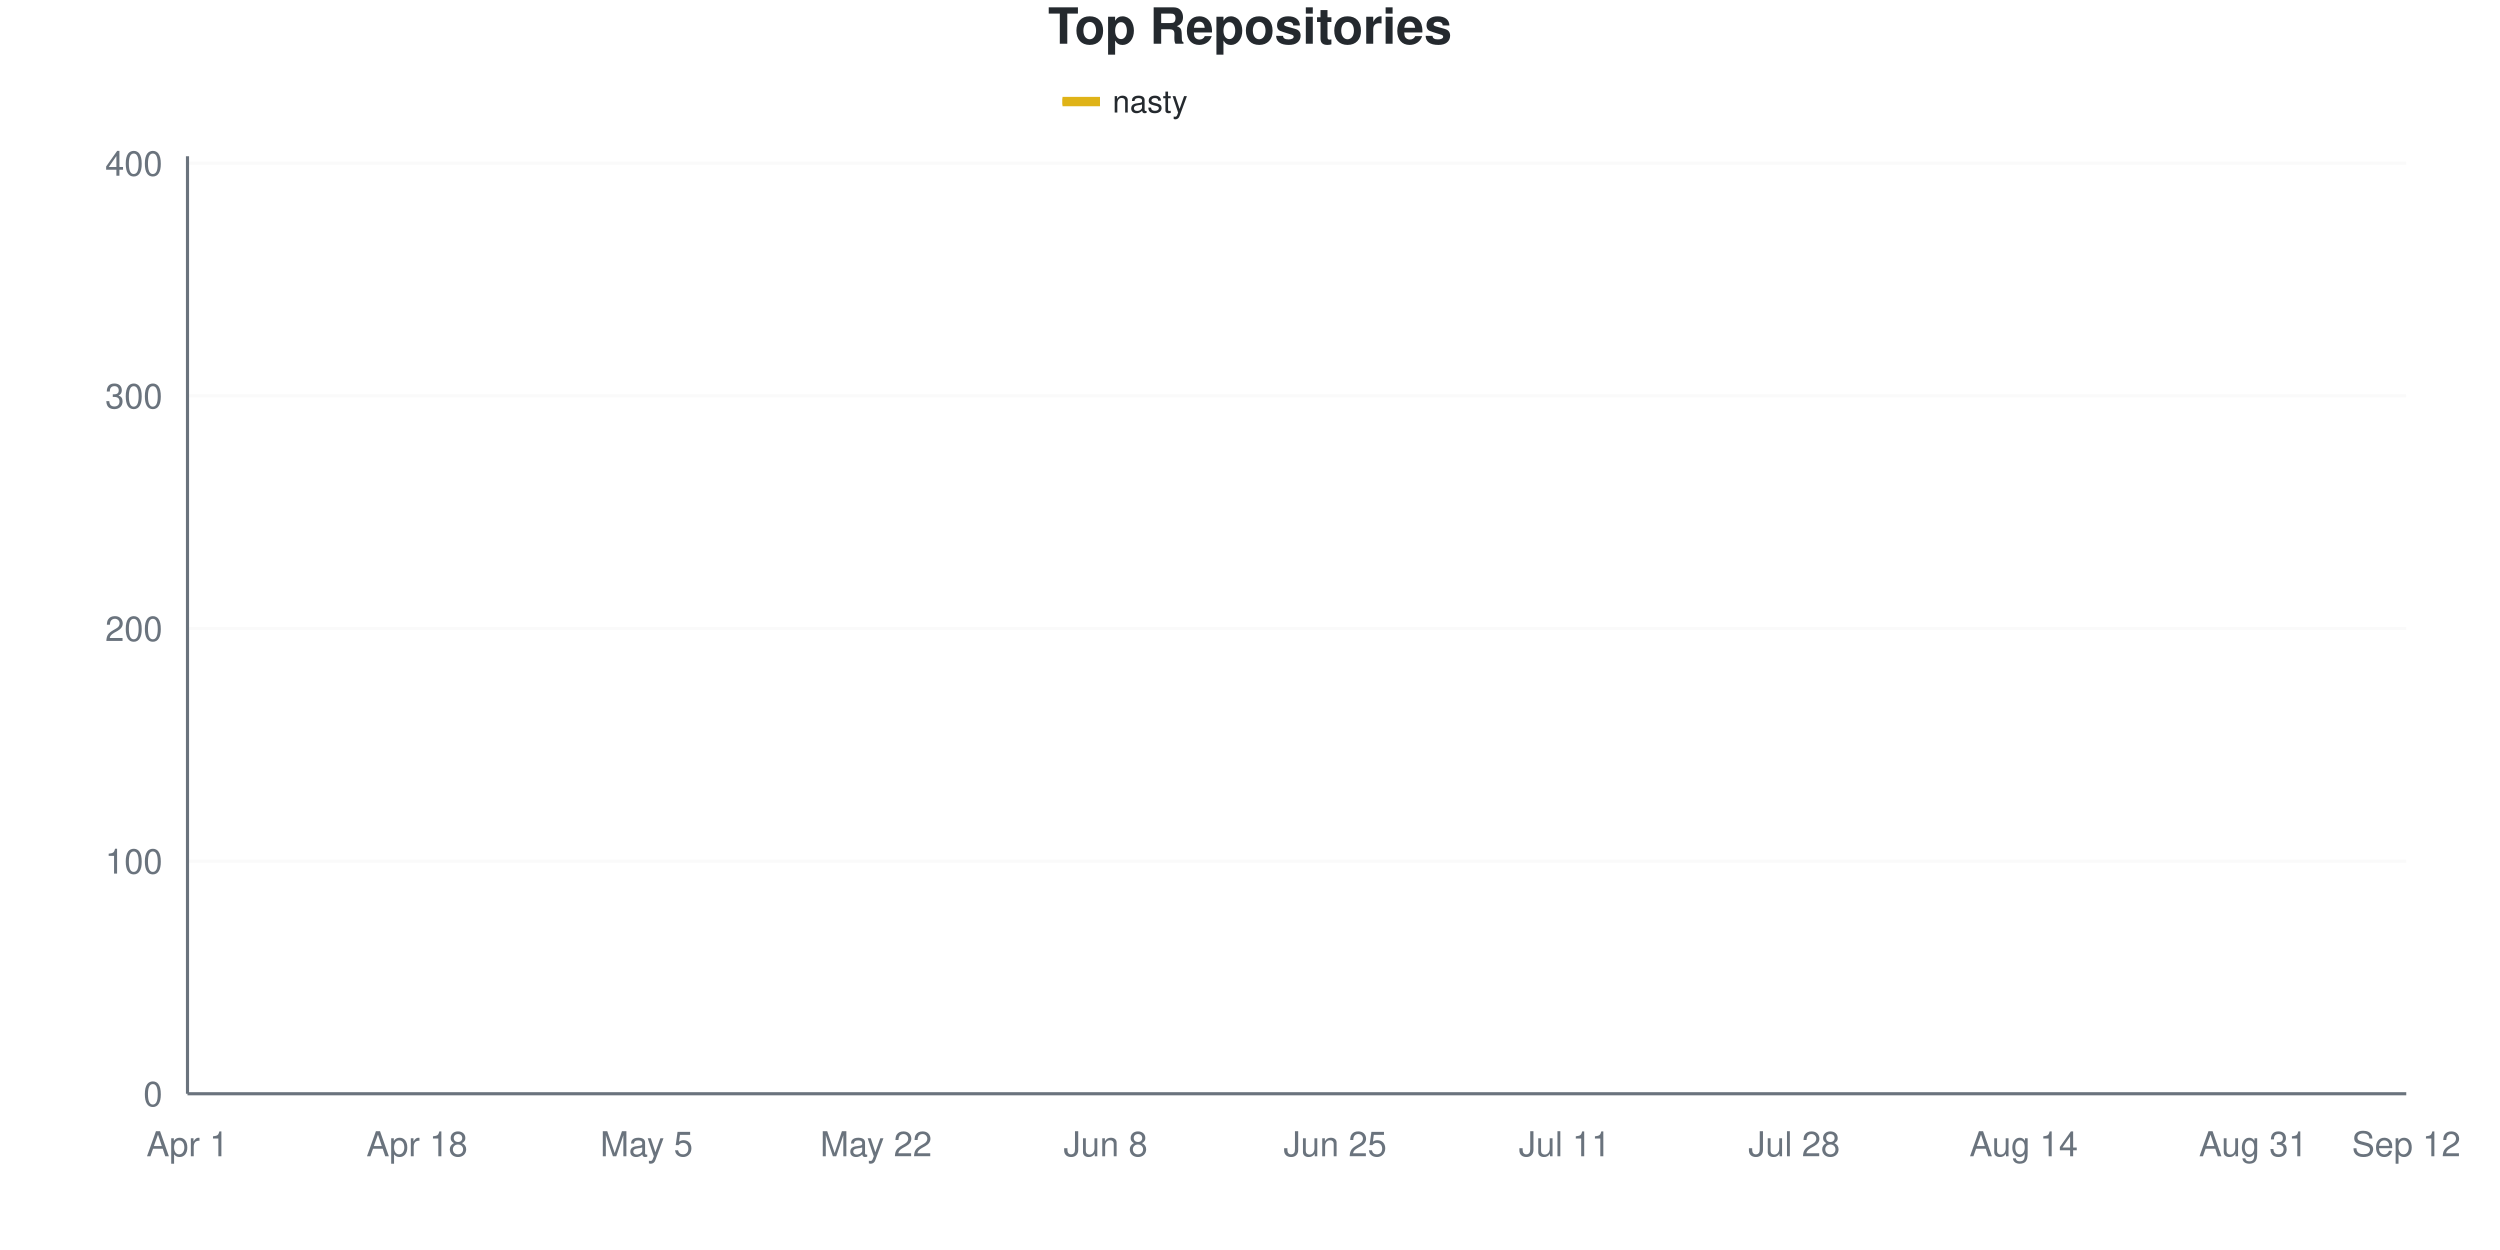
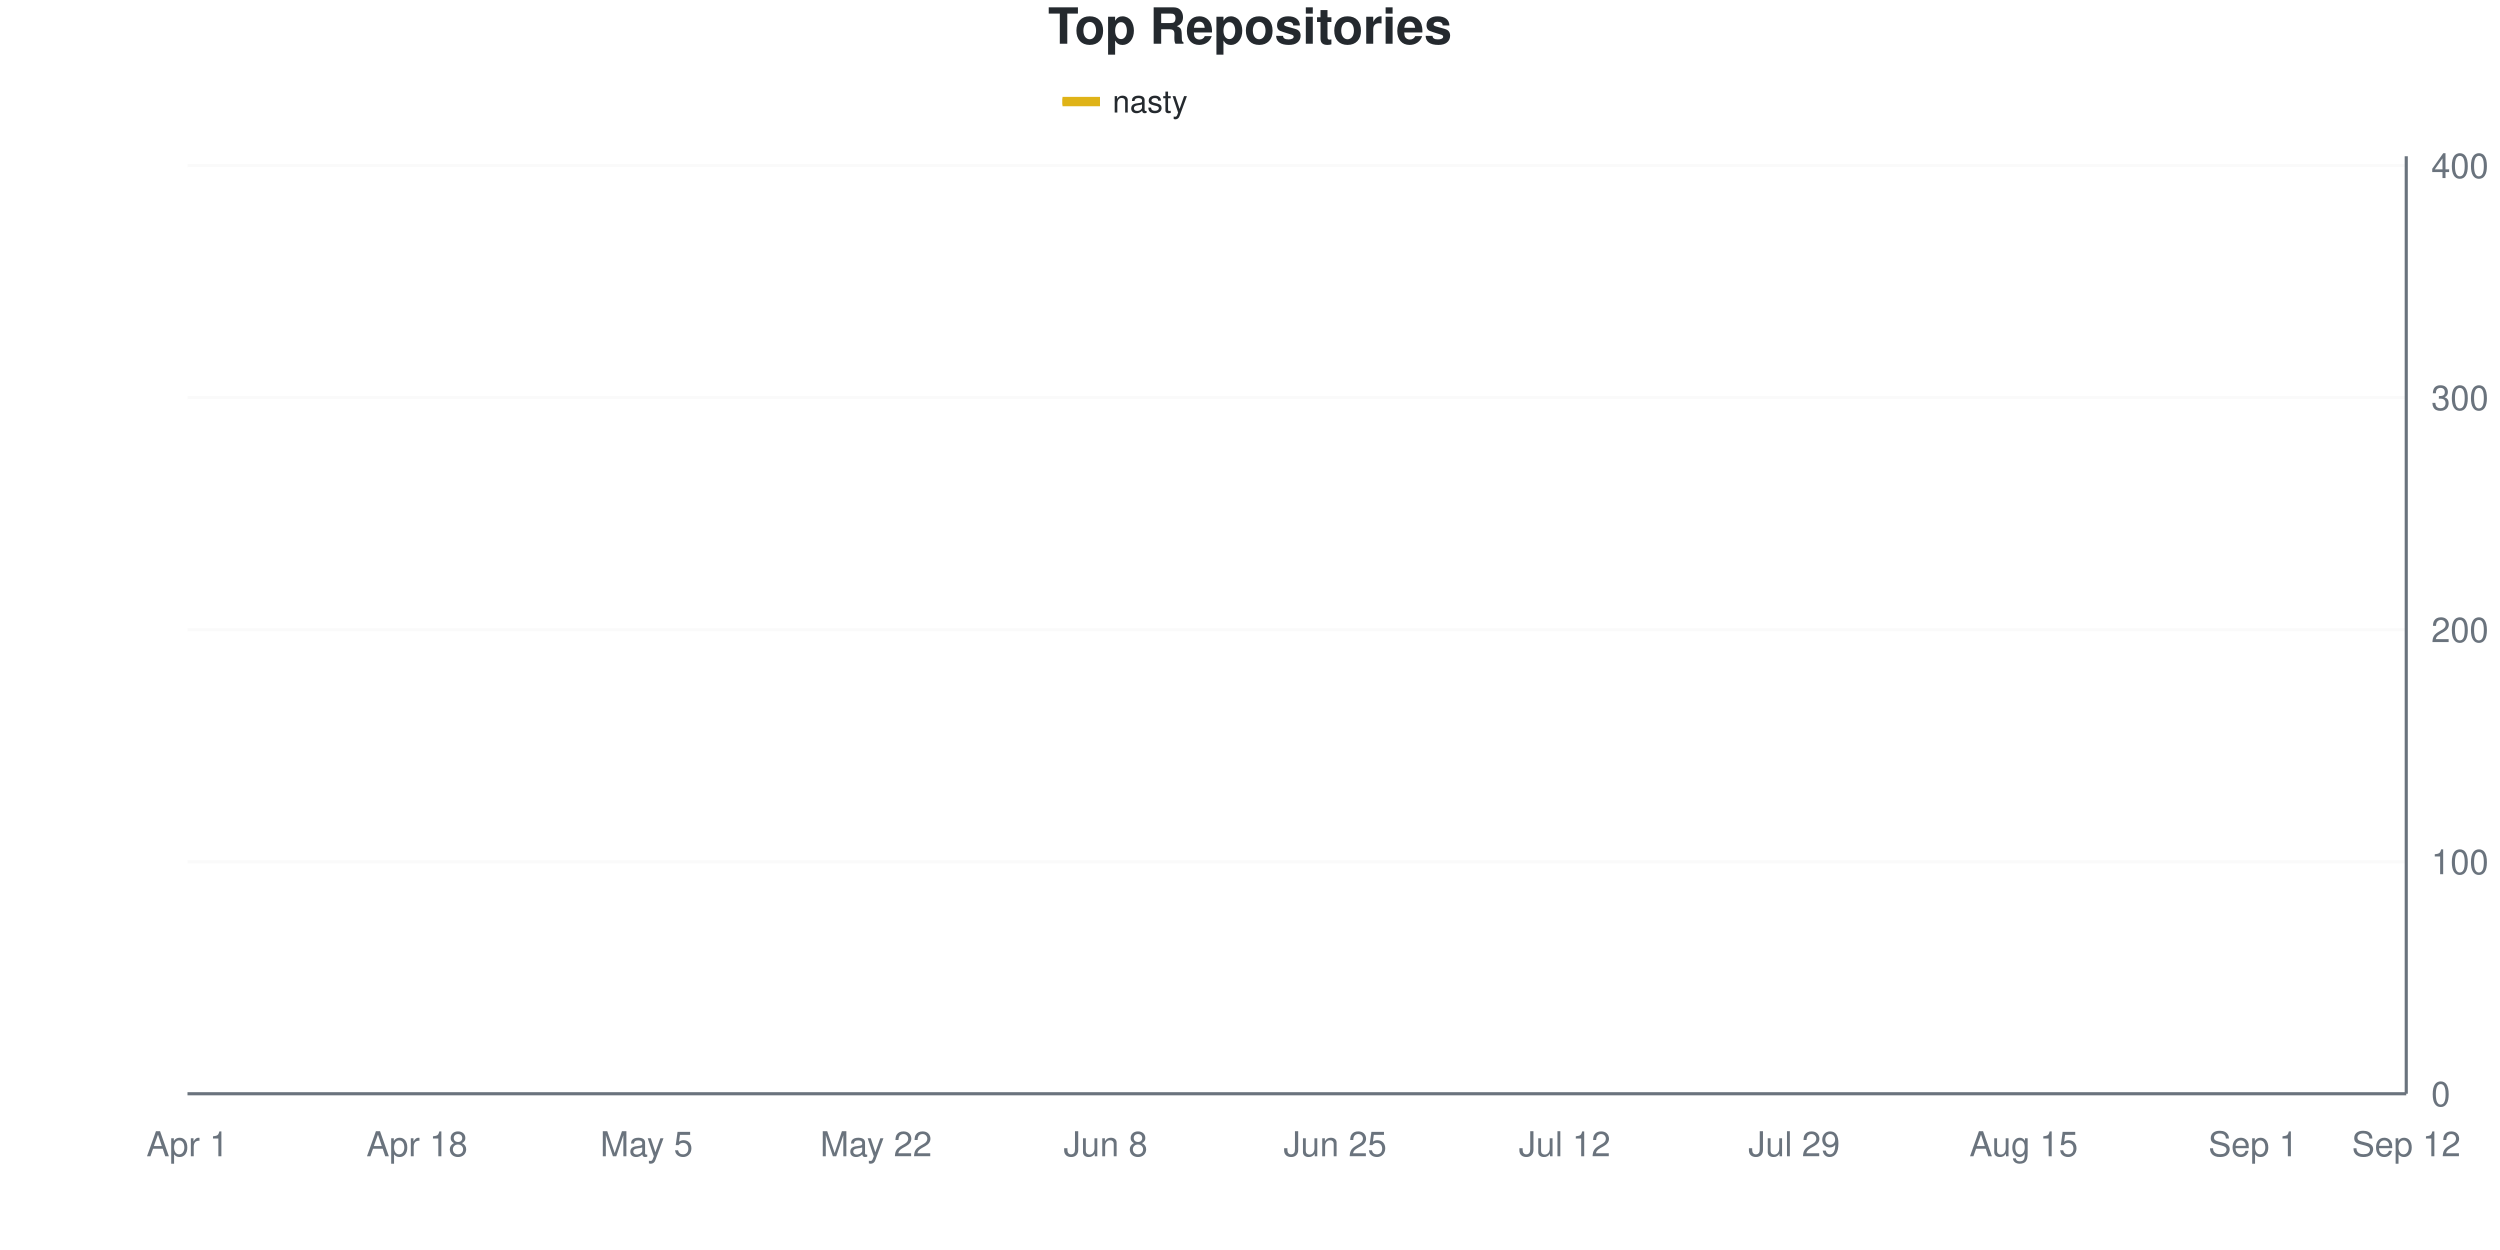
<svg xmlns="http://www.w3.org/2000/svg" viewBox="0 0 800 400" width="800" height="400">
  <style>
    @keyframes drawLine {
      to { stroke-dashoffset: 0; }
    }
    @keyframes fadeInPoint {
      from { opacity: 0; }
      to { opacity: 1; }
    }
    .data-line-0 {
      stroke-dasharray: 1173;
      stroke-dashoffset: 1173;
      animation: drawLine 2s ease-out forwards;
    }
    .data-point {
      opacity: 0;
      animation: fadeInPoint 0.5s ease-out forwards;
    }
    .chart-bg { fill: #fff; }
    .chart-text { fill: #24292e; }
    .chart-muted { fill: #6a737d; }
    .chart-grid { stroke: #eee; }
    .chart-axis { stroke: #6a737d; }
    @media (prefers-color-scheme: dark) {
      .chart-bg { fill: #0d1117; }
      .chart-text { fill: #e6edf3; }
      .chart-muted { fill: #8b949e; }
      .chart-grid { stroke: #21262d; }
      .chart-axis { stroke: #8b949e; }
    }
  </style>
  <rect width="800" height="400" class="chart-bg" />
  <text x="400" y="14" text-anchor="middle" class="chart-text" font-size="16" font-weight="bold" font-family="-apple-system, BlinkMacSystemFont, 'Segoe UI', Helvetica, Arial, sans-serif">Top Repositories</text>
  <g class="legend">
    <rect x="340" y="31" width="12" height="3" fill="#dfb317" />
    <line x1="340" y1="32.5" x2="352" y2="32.5" stroke="#dfb317" stroke-width="2" />
    <text x="356" y="36" class="chart-text" font-size="10" font-family="-apple-system, BlinkMacSystemFont, 'Segoe UI', Helvetica, Arial, sans-serif">nasty</text>
  </g>
  <g class="grid">
    <line x1="60" y1="350" x2="770" y2="350" class="chart-grid" stroke-opacity="0.3" />
-     <text x="52" y="354" text-anchor="end" class="chart-muted" font-size="11" font-family="-apple-system, BlinkMacSystemFont, 'Segoe UI', Helvetica, Arial, sans-serif">0</text>
-     <line x1="60" y1="275.558" x2="770" y2="275.558" class="chart-grid" stroke-opacity="0.3" />
-     <text x="52" y="279.558" text-anchor="end" class="chart-muted" font-size="11" font-family="-apple-system, BlinkMacSystemFont, 'Segoe UI', Helvetica, Arial, sans-serif">100</text>
-     <line x1="60" y1="201.117" x2="770" y2="201.117" class="chart-grid" stroke-opacity="0.3" />
-     <text x="52" y="205.117" text-anchor="end" class="chart-muted" font-size="11" font-family="-apple-system, BlinkMacSystemFont, 'Segoe UI', Helvetica, Arial, sans-serif">200</text>
-     <line x1="60" y1="126.675" x2="770" y2="126.675" class="chart-grid" stroke-opacity="0.3" />
-     <text x="52" y="130.675" text-anchor="end" class="chart-muted" font-size="11" font-family="-apple-system, BlinkMacSystemFont, 'Segoe UI', Helvetica, Arial, sans-serif">300</text>
-     <line x1="60" y1="52.233" x2="770" y2="52.233" class="chart-grid" stroke-opacity="0.3" />
-     <text x="52" y="56.233" text-anchor="end" class="chart-muted" font-size="11" font-family="-apple-system, BlinkMacSystemFont, 'Segoe UI', Helvetica, Arial, sans-serif">400</text>
+     <text x="778" y="354" text-anchor="start" class="chart-muted" font-size="11" font-family="-apple-system, BlinkMacSystemFont, 'Segoe UI', Helvetica, Arial, sans-serif">0</text>
+     <line x1="60" y1="275.743" x2="770" y2="275.743" class="chart-grid" stroke-opacity="0.3" />
+     <text x="778" y="279.743" text-anchor="start" class="chart-muted" font-size="11" font-family="-apple-system, BlinkMacSystemFont, 'Segoe UI', Helvetica, Arial, sans-serif">100</text>
+     <line x1="60" y1="201.485" x2="770" y2="201.485" class="chart-grid" stroke-opacity="0.3" />
+     <text x="778" y="205.485" text-anchor="start" class="chart-muted" font-size="11" font-family="-apple-system, BlinkMacSystemFont, 'Segoe UI', Helvetica, Arial, sans-serif">200</text>
+     <line x1="60" y1="127.228" x2="770" y2="127.228" class="chart-grid" stroke-opacity="0.3" />
+     <text x="778" y="131.228" text-anchor="start" class="chart-muted" font-size="11" font-family="-apple-system, BlinkMacSystemFont, 'Segoe UI', Helvetica, Arial, sans-serif">300</text>
+     <line x1="60" y1="52.97" x2="770" y2="52.97" class="chart-grid" stroke-opacity="0.3" />
+     <text x="778" y="56.97" text-anchor="start" class="chart-muted" font-size="11" font-family="-apple-system, BlinkMacSystemFont, 'Segoe UI', Helvetica, Arial, sans-serif">400</text>
  </g>
  <g class="milestones">
    
  </g>
  <g class="x-axis">
    <text x="60" y="370" text-anchor="middle" class="chart-muted" font-size="11" font-family="-apple-system, BlinkMacSystemFont, 'Segoe UI', Helvetica, Arial, sans-serif">Apr 1</text>
    <text x="133.448" y="370" text-anchor="middle" class="chart-muted" font-size="11" font-family="-apple-system, BlinkMacSystemFont, 'Segoe UI', Helvetica, Arial, sans-serif">Apr 18</text>
    <text x="206.897" y="370" text-anchor="middle" class="chart-muted" font-size="11" font-family="-apple-system, BlinkMacSystemFont, 'Segoe UI', Helvetica, Arial, sans-serif">May 5</text>
    <text x="280.345" y="370" text-anchor="middle" class="chart-muted" font-size="11" font-family="-apple-system, BlinkMacSystemFont, 'Segoe UI', Helvetica, Arial, sans-serif">May 22</text>
    <text x="353.793" y="370" text-anchor="middle" class="chart-muted" font-size="11" font-family="-apple-system, BlinkMacSystemFont, 'Segoe UI', Helvetica, Arial, sans-serif">Jun 8</text>
    <text x="427.241" y="370" text-anchor="middle" class="chart-muted" font-size="11" font-family="-apple-system, BlinkMacSystemFont, 'Segoe UI', Helvetica, Arial, sans-serif">Jun 25</text>
-     <text x="500.69" y="370" text-anchor="middle" class="chart-muted" font-size="11" font-family="-apple-system, BlinkMacSystemFont, 'Segoe UI', Helvetica, Arial, sans-serif">Jul 11</text>
-     <text x="574.138" y="370" text-anchor="middle" class="chart-muted" font-size="11" font-family="-apple-system, BlinkMacSystemFont, 'Segoe UI', Helvetica, Arial, sans-serif">Jul 28</text>
-     <text x="647.586" y="370" text-anchor="middle" class="chart-muted" font-size="11" font-family="-apple-system, BlinkMacSystemFont, 'Segoe UI', Helvetica, Arial, sans-serif">Aug 14</text>
-     <text x="721.034" y="370" text-anchor="middle" class="chart-muted" font-size="11" font-family="-apple-system, BlinkMacSystemFont, 'Segoe UI', Helvetica, Arial, sans-serif">Aug 31</text>
+     <text x="500.69" y="370" text-anchor="middle" class="chart-muted" font-size="11" font-family="-apple-system, BlinkMacSystemFont, 'Segoe UI', Helvetica, Arial, sans-serif">Jul 12</text>
+     <text x="574.138" y="370" text-anchor="middle" class="chart-muted" font-size="11" font-family="-apple-system, BlinkMacSystemFont, 'Segoe UI', Helvetica, Arial, sans-serif">Jul 29</text>
+     <text x="647.586" y="370" text-anchor="middle" class="chart-muted" font-size="11" font-family="-apple-system, BlinkMacSystemFont, 'Segoe UI', Helvetica, Arial, sans-serif">Aug 15</text>
+     <text x="721.034" y="370" text-anchor="middle" class="chart-muted" font-size="11" font-family="-apple-system, BlinkMacSystemFont, 'Segoe UI', Helvetica, Arial, sans-serif">Sep 1</text>
    <text x="770" y="370" text-anchor="middle" class="chart-muted" font-size="11" font-family="-apple-system, BlinkMacSystemFont, 'Segoe UI', Helvetica, Arial, sans-serif">Sep 12</text>
  </g>
-   <line x1="60" y1="50" x2="60" y2="350" class="chart-axis" stroke-width="1" />
+   <line x1="770" y1="50" x2="770" y2="350" class="chart-axis" stroke-width="1" />
  <line x1="60" y1="350" x2="770" y2="350" class="chart-axis" stroke-width="1" />
-   <path d="M60,349.256 C68.161,345.533 76.322,343.424 84.483,338.089 C92.644,332.754 100.805,322.208 108.966,317.246 C117.126,312.283 125.287,311.538 133.448,308.313 C141.609,305.087 149.77,300.868 157.931,297.891 C166.092,294.913 174.253,293.424 182.414,290.447 C190.575,287.469 198.736,283.251 206.897,280.025 C215.057,276.799 223.218,278.784 231.379,271.092 C239.54,263.4 247.701,242.06 255.862,233.871 C264.023,225.682 272.184,228.536 280.345,221.96 C288.506,215.385 296.667,201.737 304.828,194.417 C312.989,187.097 321.149,181.514 329.31,178.04 C337.471,174.566 345.632,175.682 353.793,173.573 C361.954,171.464 370.115,168.114 378.276,165.385 C386.437,162.655 394.598,159.057 402.759,157.196 C410.92,155.335 419.08,155.955 427.241,154.218 C435.402,152.481 443.563,148.511 451.724,146.774 C459.885,145.037 468.046,145.409 476.207,143.797 C484.368,142.184 492.529,138.958 500.69,137.097 C508.851,135.236 517.011,134.739 525.172,132.63 C533.333,130.521 541.494,126.551 549.655,124.442 C557.816,122.333 565.977,121.588 574.138,119.975 C582.299,118.362 590.46,116.005 598.621,114.764 C606.782,113.524 614.943,113.772 623.103,112.531 C631.264,111.29 639.425,108.685 647.586,107.32 C655.747,105.955 663.908,106.328 672.069,104.342 C680.23,102.357 688.391,98.015 696.552,95.409 C704.713,92.804 712.874,90.695 721.034,88.71 C729.195,86.725 737.356,85.36 745.517,83.499 C753.678,81.638 761.839,79.529 770,77.543" fill="none" stroke="#dfb317" stroke-width="2.5" class="data-line-0" />
+   <path d="M60,349.257 C68.161,345.297 76.322,342.698 84.483,337.376 C92.644,332.054 100.805,322.153 108.966,317.327 C117.126,312.5 125.287,311.634 133.448,308.416 C141.609,305.198 149.77,300.99 157.931,298.02 C166.092,295.05 174.253,293.564 182.414,290.594 C190.575,287.624 198.736,283.416 206.897,280.198 C215.057,276.98 223.218,279.208 231.379,271.287 C239.54,263.366 247.701,240.842 255.862,232.673 C264.023,224.505 272.184,228.589 280.345,222.277 C288.506,215.965 296.667,202.228 304.828,194.802 C312.989,187.376 321.149,180.896 329.31,177.723 C337.471,174.549 345.632,175.937 353.793,174.01 C361.954,172.083 370.115,167.822 378.276,165.099 C386.437,162.376 394.598,159.777 402.759,157.673 C410.92,155.569 419.08,154.208 427.241,152.475 C435.402,150.743 443.563,148.762 451.724,147.277 C459.885,145.792 468.046,145.173 476.207,143.564 C484.368,141.955 492.529,139.356 500.69,137.624 C508.851,135.891 517.011,135.272 525.172,133.168 C533.333,131.064 541.494,127.104 549.655,125 C557.816,122.896 565.977,122.153 574.138,120.545 C582.299,118.936 590.46,116.584 598.621,115.347 C606.782,114.109 614.943,114.356 623.103,113.119 C631.264,111.881 639.425,109.53 647.586,107.921 C655.747,106.312 663.908,105.569 672.069,103.465 C680.23,101.361 688.391,97.649 696.552,95.297 C704.713,92.946 712.874,91.337 721.034,89.356 C729.195,87.376 737.356,85.396 745.517,83.416 C753.678,81.436 761.839,79.455 770,77.475" fill="none" stroke="#dfb317" stroke-width="2.5" class="data-line-0" />
  <g class="points">
-     <circle cx="60" cy="349.256" r="4" fill="#dfb317" class="data-point" style="animation-delay: 1.50s" />
-     <circle cx="84.483" cy="338.089" r="4" fill="#dfb317" class="data-point" style="animation-delay: 1.55s" />
-     <circle cx="108.966" cy="317.246" r="4" fill="#dfb317" class="data-point" style="animation-delay: 1.60s" />
-     <circle cx="133.448" cy="308.313" r="4" fill="#dfb317" class="data-point" style="animation-delay: 1.65s" />
-     <circle cx="157.931" cy="297.891" r="4" fill="#dfb317" class="data-point" style="animation-delay: 1.70s" />
-     <circle cx="182.414" cy="290.447" r="4" fill="#dfb317" class="data-point" style="animation-delay: 1.75s" />
-     <circle cx="206.897" cy="280.025" r="4" fill="#dfb317" class="data-point" style="animation-delay: 1.80s" />
-     <circle cx="231.379" cy="271.092" r="4" fill="#dfb317" class="data-point" style="animation-delay: 1.85s" />
-     <circle cx="255.862" cy="233.871" r="4" fill="#dfb317" class="data-point" style="animation-delay: 1.90s" />
-     <circle cx="280.345" cy="221.96" r="4" fill="#dfb317" class="data-point" style="animation-delay: 1.95s" />
-     <circle cx="304.828" cy="194.417" r="4" fill="#dfb317" class="data-point" style="animation-delay: 2.00s" />
-     <circle cx="329.31" cy="178.04" r="4" fill="#dfb317" class="data-point" style="animation-delay: 2.05s" />
-     <circle cx="353.793" cy="173.573" r="4" fill="#dfb317" class="data-point" style="animation-delay: 2.10s" />
-     <circle cx="378.276" cy="165.385" r="4" fill="#dfb317" class="data-point" style="animation-delay: 2.15s" />
-     <circle cx="402.759" cy="157.196" r="4" fill="#dfb317" class="data-point" style="animation-delay: 2.20s" />
-     <circle cx="427.241" cy="154.218" r="4" fill="#dfb317" class="data-point" style="animation-delay: 2.25s" />
-     <circle cx="451.724" cy="146.774" r="4" fill="#dfb317" class="data-point" style="animation-delay: 2.30s" />
-     <circle cx="476.207" cy="143.797" r="4" fill="#dfb317" class="data-point" style="animation-delay: 2.35s" />
-     <circle cx="500.69" cy="137.097" r="4" fill="#dfb317" class="data-point" style="animation-delay: 2.40s" />
-     <circle cx="525.172" cy="132.63" r="4" fill="#dfb317" class="data-point" style="animation-delay: 2.45s" />
-     <circle cx="549.655" cy="124.442" r="4" fill="#dfb317" class="data-point" style="animation-delay: 2.50s" />
-     <circle cx="574.138" cy="119.975" r="4" fill="#dfb317" class="data-point" style="animation-delay: 2.55s" />
-     <circle cx="598.621" cy="114.764" r="4" fill="#dfb317" class="data-point" style="animation-delay: 2.60s" />
-     <circle cx="623.103" cy="112.531" r="4" fill="#dfb317" class="data-point" style="animation-delay: 2.65s" />
-     <circle cx="647.586" cy="107.32" r="4" fill="#dfb317" class="data-point" style="animation-delay: 2.70s" />
-     <circle cx="672.069" cy="104.342" r="4" fill="#dfb317" class="data-point" style="animation-delay: 2.75s" />
-     <circle cx="696.552" cy="95.409" r="4" fill="#dfb317" class="data-point" style="animation-delay: 2.80s" />
-     <circle cx="721.034" cy="88.71" r="4" fill="#dfb317" class="data-point" style="animation-delay: 2.85s" />
-     <circle cx="745.517" cy="83.499" r="4" fill="#dfb317" class="data-point" style="animation-delay: 2.90s" />
-     <circle cx="770" cy="77.543" r="4" fill="#dfb317" class="data-point" style="animation-delay: 2.95s" />
+     <circle cx="60" cy="349.257" r="4" fill="#dfb317" class="data-point" style="animation-delay: 1.50s" />
+     <circle cx="84.483" cy="337.376" r="4" fill="#dfb317" class="data-point" style="animation-delay: 1.55s" />
+     <circle cx="108.966" cy="317.327" r="4" fill="#dfb317" class="data-point" style="animation-delay: 1.60s" />
+     <circle cx="133.448" cy="308.416" r="4" fill="#dfb317" class="data-point" style="animation-delay: 1.65s" />
+     <circle cx="157.931" cy="298.02" r="4" fill="#dfb317" class="data-point" style="animation-delay: 1.70s" />
+     <circle cx="182.414" cy="290.594" r="4" fill="#dfb317" class="data-point" style="animation-delay: 1.75s" />
+     <circle cx="206.897" cy="280.198" r="4" fill="#dfb317" class="data-point" style="animation-delay: 1.80s" />
+     <circle cx="231.379" cy="271.287" r="4" fill="#dfb317" class="data-point" style="animation-delay: 1.85s" />
+     <circle cx="255.862" cy="232.673" r="4" fill="#dfb317" class="data-point" style="animation-delay: 1.90s" />
+     <circle cx="280.345" cy="222.277" r="4" fill="#dfb317" class="data-point" style="animation-delay: 1.95s" />
+     <circle cx="304.828" cy="194.802" r="4" fill="#dfb317" class="data-point" style="animation-delay: 2.00s" />
+     <circle cx="329.31" cy="177.723" r="4" fill="#dfb317" class="data-point" style="animation-delay: 2.05s" />
+     <circle cx="353.793" cy="174.01" r="4" fill="#dfb317" class="data-point" style="animation-delay: 2.10s" />
+     <circle cx="378.276" cy="165.099" r="4" fill="#dfb317" class="data-point" style="animation-delay: 2.15s" />
+     <circle cx="402.759" cy="157.673" r="4" fill="#dfb317" class="data-point" style="animation-delay: 2.20s" />
+     <circle cx="427.241" cy="152.475" r="4" fill="#dfb317" class="data-point" style="animation-delay: 2.25s" />
+     <circle cx="451.724" cy="147.277" r="4" fill="#dfb317" class="data-point" style="animation-delay: 2.30s" />
+     <circle cx="476.207" cy="143.564" r="4" fill="#dfb317" class="data-point" style="animation-delay: 2.35s" />
+     <circle cx="500.69" cy="137.624" r="4" fill="#dfb317" class="data-point" style="animation-delay: 2.40s" />
+     <circle cx="525.172" cy="133.168" r="4" fill="#dfb317" class="data-point" style="animation-delay: 2.45s" />
+     <circle cx="549.655" cy="125" r="4" fill="#dfb317" class="data-point" style="animation-delay: 2.50s" />
+     <circle cx="574.138" cy="120.545" r="4" fill="#dfb317" class="data-point" style="animation-delay: 2.55s" />
+     <circle cx="598.621" cy="115.347" r="4" fill="#dfb317" class="data-point" style="animation-delay: 2.60s" />
+     <circle cx="623.103" cy="113.119" r="4" fill="#dfb317" class="data-point" style="animation-delay: 2.65s" />
+     <circle cx="647.586" cy="107.921" r="4" fill="#dfb317" class="data-point" style="animation-delay: 2.70s" />
+     <circle cx="672.069" cy="103.465" r="4" fill="#dfb317" class="data-point" style="animation-delay: 2.75s" />
+     <circle cx="696.552" cy="95.297" r="4" fill="#dfb317" class="data-point" style="animation-delay: 2.80s" />
+     <circle cx="721.034" cy="89.356" r="4" fill="#dfb317" class="data-point" style="animation-delay: 2.85s" />
+     <circle cx="745.517" cy="83.416" r="4" fill="#dfb317" class="data-point" style="animation-delay: 2.90s" />
+     <circle cx="770" cy="77.475" r="4" fill="#dfb317" class="data-point" style="animation-delay: 2.95s" />
  </g>
</svg>
